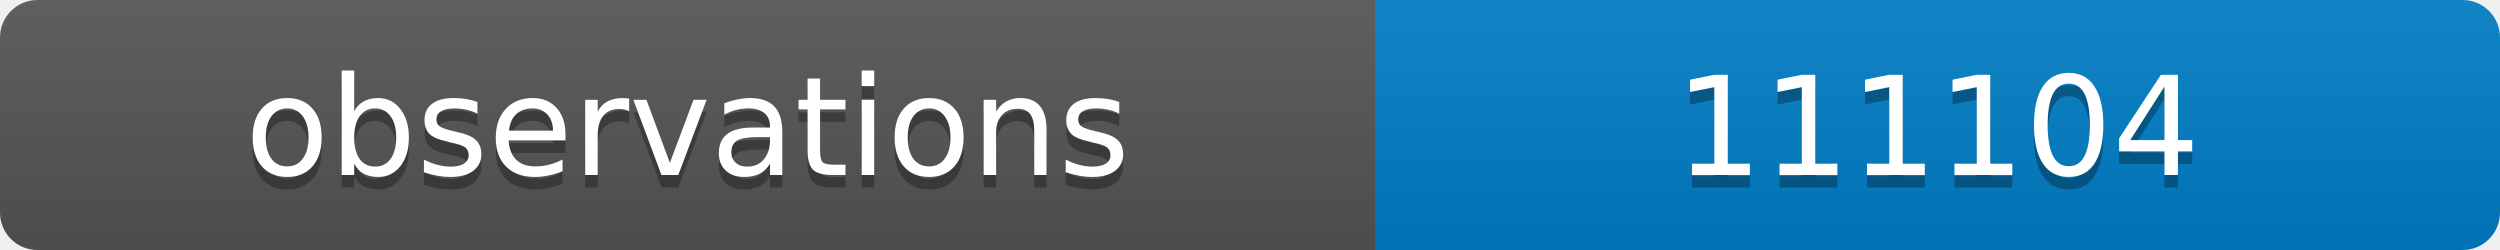
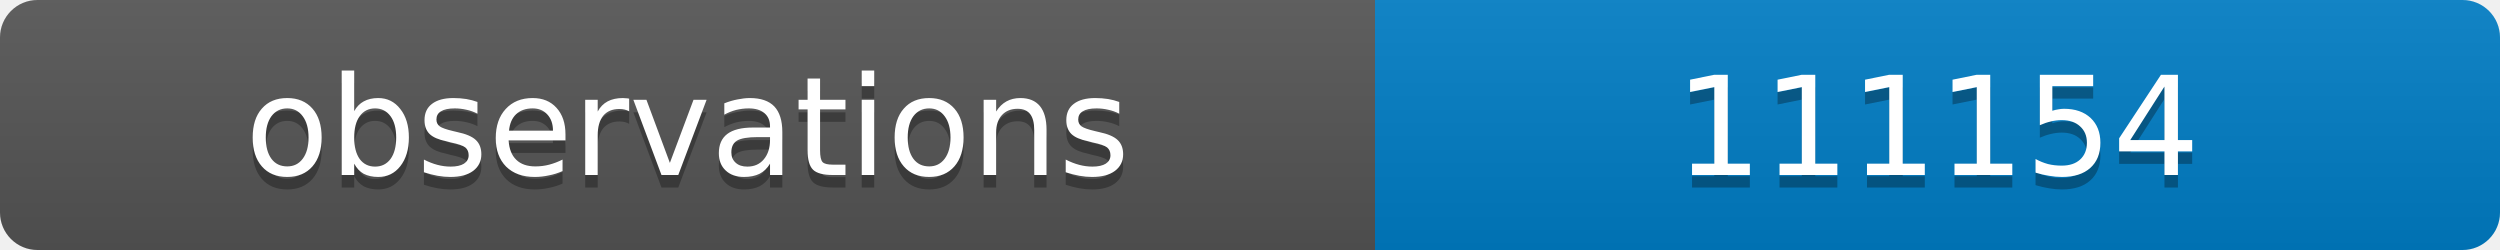
<svg xmlns="http://www.w3.org/2000/svg" width="200" height="20">
  <linearGradient id="b" x2="0" y2="100%">
    <stop offset="0" stop-color="#bbb" stop-opacity=".1" />
    <stop offset="1" stop-opacity=".1" />
  </linearGradient>
  <clipPath id="a">
    <rect width="200" height="20" rx="3" fill="#fff" />
  </clipPath>
  <g clip-path="url(#a)">
    <path fill="#555" d="M0 0h110v20H0z" />
    <path fill="#007ec6" d="M110 0h90v20H110z" />
    <path fill="url(#b)" d="M0 0h200v20H0z" />
  </g>
  <g fill="#fff" text-anchor="middle" font-family="DejaVu Sans,Verdana,Geneva,sans-serif" font-size="11">
    <text x="55" y="15" fill="#010101" fill-opacity=".3">observations</text>
    <text x="55" y="14">observations</text>
-     <text x="155" y="15" fill="#010101" fill-opacity=".3">111104</text>
-     <text x="155" y="14">111104</text>
+     <text x="155" y="15" fill="#010101" fill-opacity=".3">111154</text>
+     <text x="155" y="14">111154</text>
  </g>
</svg>
